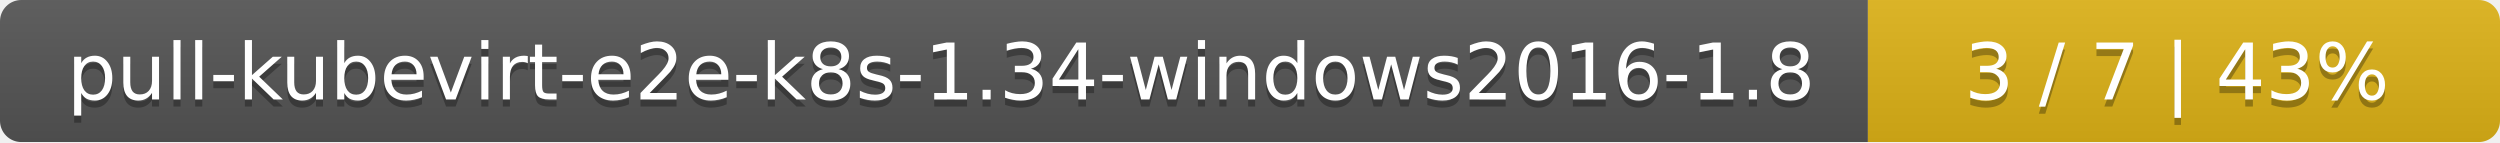
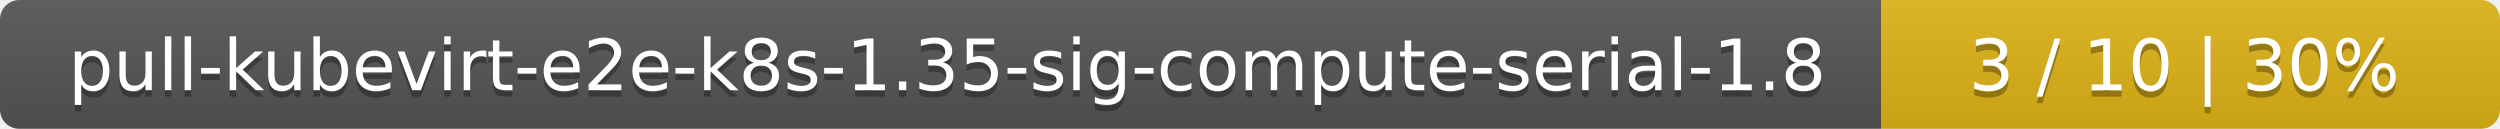
- <svg xmlns="http://www.w3.org/2000/svg" width="352" height="20">
+ <svg xmlns="http://www.w3.org/2000/svg" width="388" height="20">
  <linearGradient id="smooth" x2="0" y2="100%">
    <stop offset="0" stop-color="#bbb" stop-opacity=".1" />
    <stop offset="1" stop-opacity=".1" />
  </linearGradient>
  <mask id="round">
-     <rect width="352" height="20" rx="3" fill="#fff" />
+     <rect width="388" height="20" rx="3" fill="#fff" />
  </mask>
  <g mask="url(#round)">
-     <rect width="263" height="20" fill="#555" />
-     <rect x="263" width="89" height="20" fill="#dfb317" />
-     <rect width="352" height="20" fill="url(#smooth)" />
+     <rect width="292" height="20" fill="#555" />
+     <rect x="292" width="96" height="20" fill="#dfb317" />
+     <rect width="388" height="20" fill="url(#smooth)" />
  </g>
  <g fill="#fff" text-anchor="middle" font-family="DejaVu Sans,Verdana,Geneva,sans-serif" font-size="11">
-     <text x="132.5" y="15" fill="#010101" fill-opacity=".3">pull-kubevirt-e2e-k8s-1.34-windows2016-1.8</text>
-     <text x="132.5" y="14">pull-kubevirt-e2e-k8s-1.34-windows2016-1.8</text>
-     <text x="306.5" y="15" fill="#010101" fill-opacity=".3">3 / 7    |    43%</text>
-     <text x="306.5" y="14">3 / 7    |    43%</text>
+     <text x="147" y="15" fill="#010101" fill-opacity=".3">pull-kubevirt-e2e-k8s-1.35-sig-compute-serial-1.8</text>
+     <text x="147" y="14">pull-kubevirt-e2e-k8s-1.35-sig-compute-serial-1.8</text>
+     <text x="339" y="15" fill="#010101" fill-opacity=".3">3 / 10    |    30%</text>
+     <text x="339" y="14">3 / 10    |    30%</text>
  </g>
</svg>
